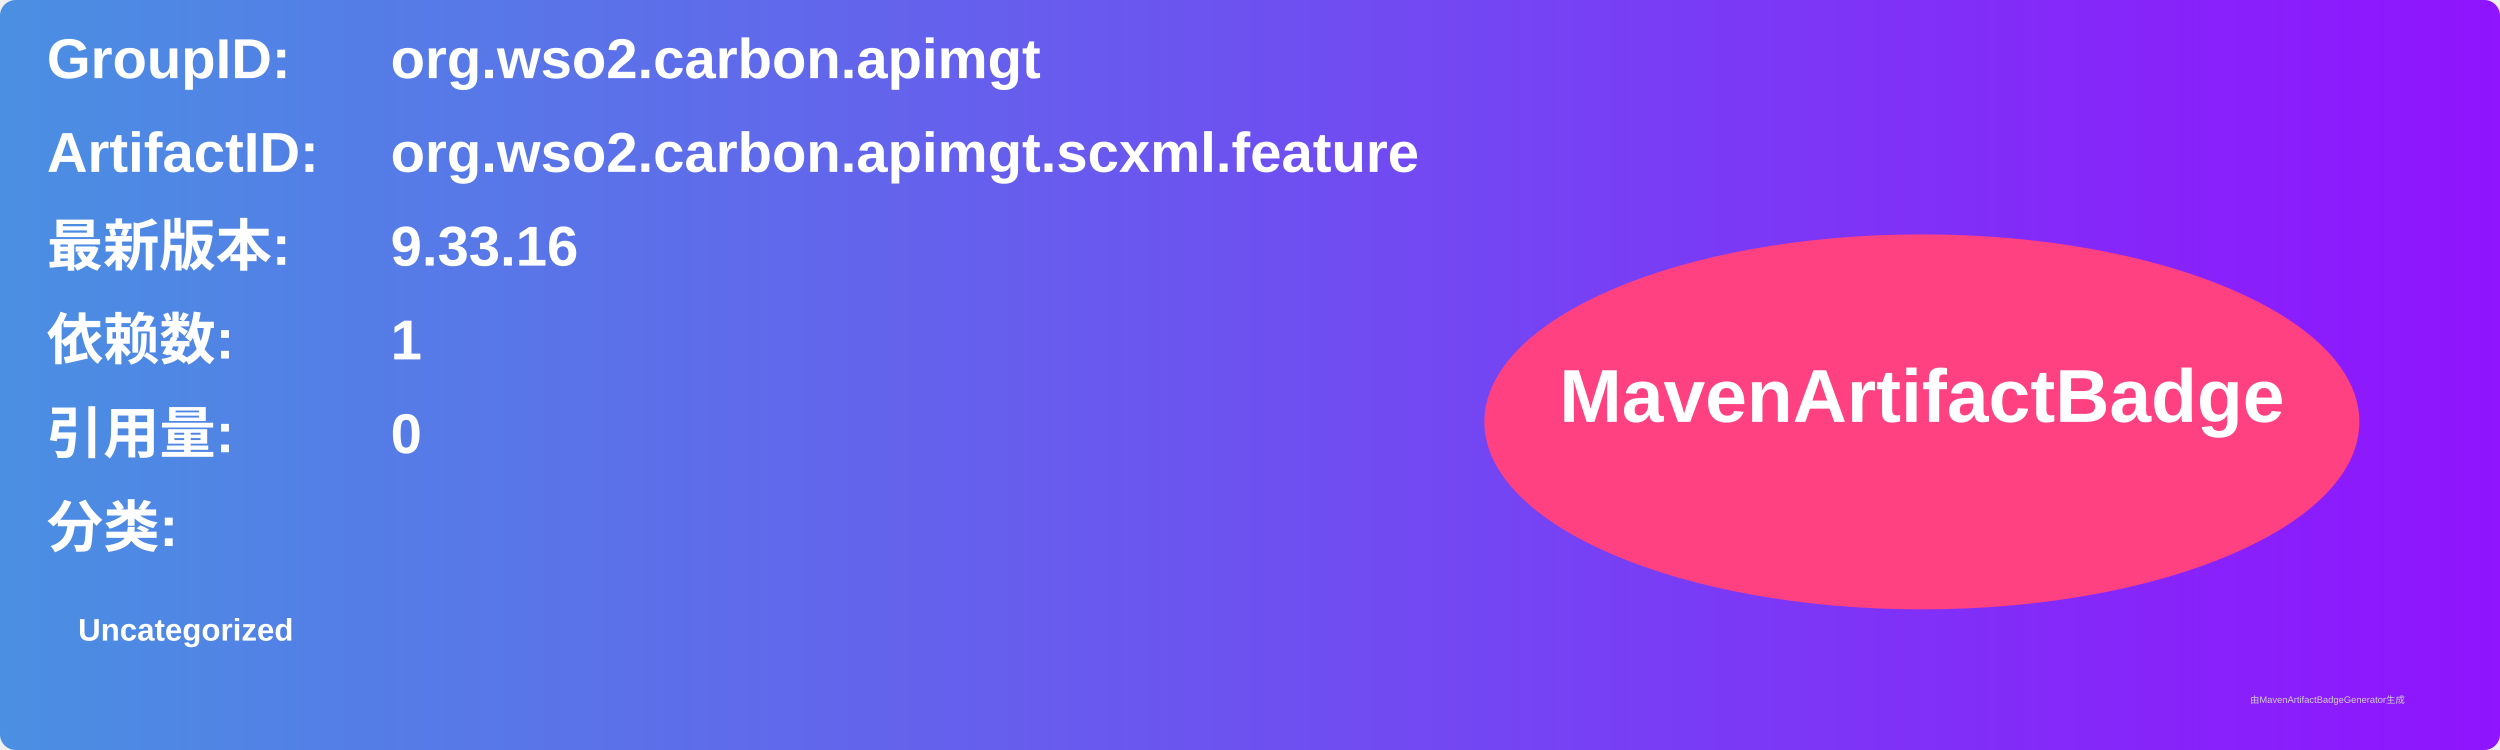
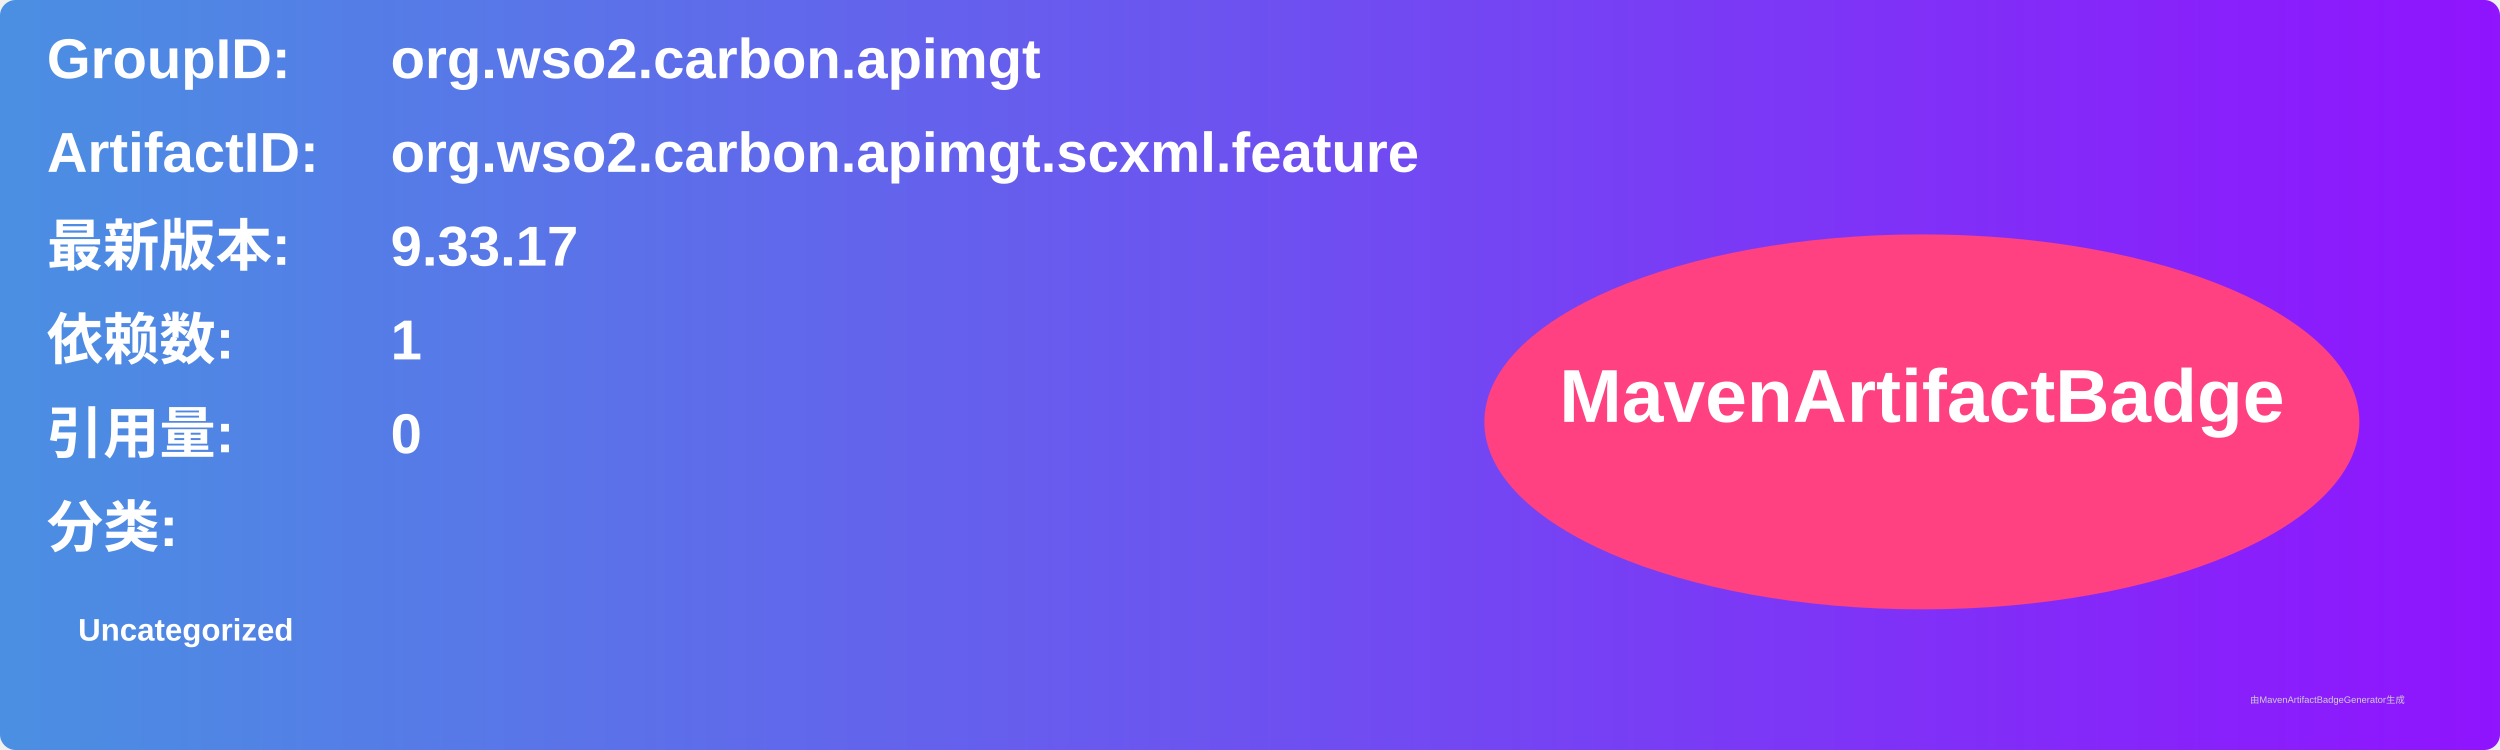
<svg xmlns="http://www.w3.org/2000/svg" width="800" height="240" viewBox="0 0 800 240">
  <linearGradient id="grad" x1="0%" y1="0%" x2="100%" y2="0%">
    <stop offset="0%" stop-color="#4a90e2" />
    <stop offset="100%" stop-color="#9013fe" />
  </linearGradient>
  <rect width="100%" height="100%" rx="5" ry="5" fill="url(#grad)" />
  <g transform="translate(15, 15)">
    <text x="0" y="10" font-family="Arial" font-size="18" fill="white" font-weight="bold" width="260">GroupID:</text>
    <text x="110" y="10" font-family="Arial" font-size="18" fill="white" font-weight="bold" width="460">org.wso2.carbon.apimgt</text>
    <text x="0" y="40" font-family="Arial" font-size="18" fill="white" font-weight="bold" width="260">ArtifactID:</text>
    <text x="110" y="40" font-family="Arial" font-size="18" fill="white" font-weight="bold" width="460">org.wso2.carbon.apimgt.scxml.feature</text>
    <text x="0" y="70" font-family="Arial" font-size="18" fill="white" font-weight="bold">最新版本:</text>
    <text x="110" y="70" font-family="Arial" font-size="18" fill="white" font-weight="bold">
-       <tspan font-weight="bold">9.33.16</tspan>
+       <tspan font-weight="bold">9.33.17</tspan>
    </text>
    <text x="0" y="100" font-family="Arial" font-size="18" fill="white" font-weight="bold">依赖数: </text>
    <text x="110" y="100" font-family="Arial" font-size="18" fill="white">
      <tspan font-weight="bold">1</tspan>
    </text>
    <text x="0" y="130" font-family="Arial" font-size="18" fill="white" font-weight="bold">引用量: </text>
    <text x="110" y="130" font-family="Arial" font-size="18" fill="white">
      <tspan font-weight="bold">0</tspan>
    </text>
    <text x="0" y="160" font-family="Arial" font-size="18" fill="white" font-weight="bold">分类:</text>
    <text x="10" y="190" font-family="Arial" font-size="10" fill="white">
      <tspan font-weight="bold">Uncategorized</tspan>
    </text>
    <ellipse cx="600" cy="120" rx="140" ry="60" fill="#ff4081" />
    <text x="600" y="120" text-anchor="middle" font-family="Arial" font-size="24" fill="white" font-weight="bold">MavenArtifactBadge</text>
  </g>
  <text x="720" y="225" font-family="Arial" font-size="3" fill="#d0d0d0">由MavenArtifactBadgeGenerator生成</text>
</svg>
